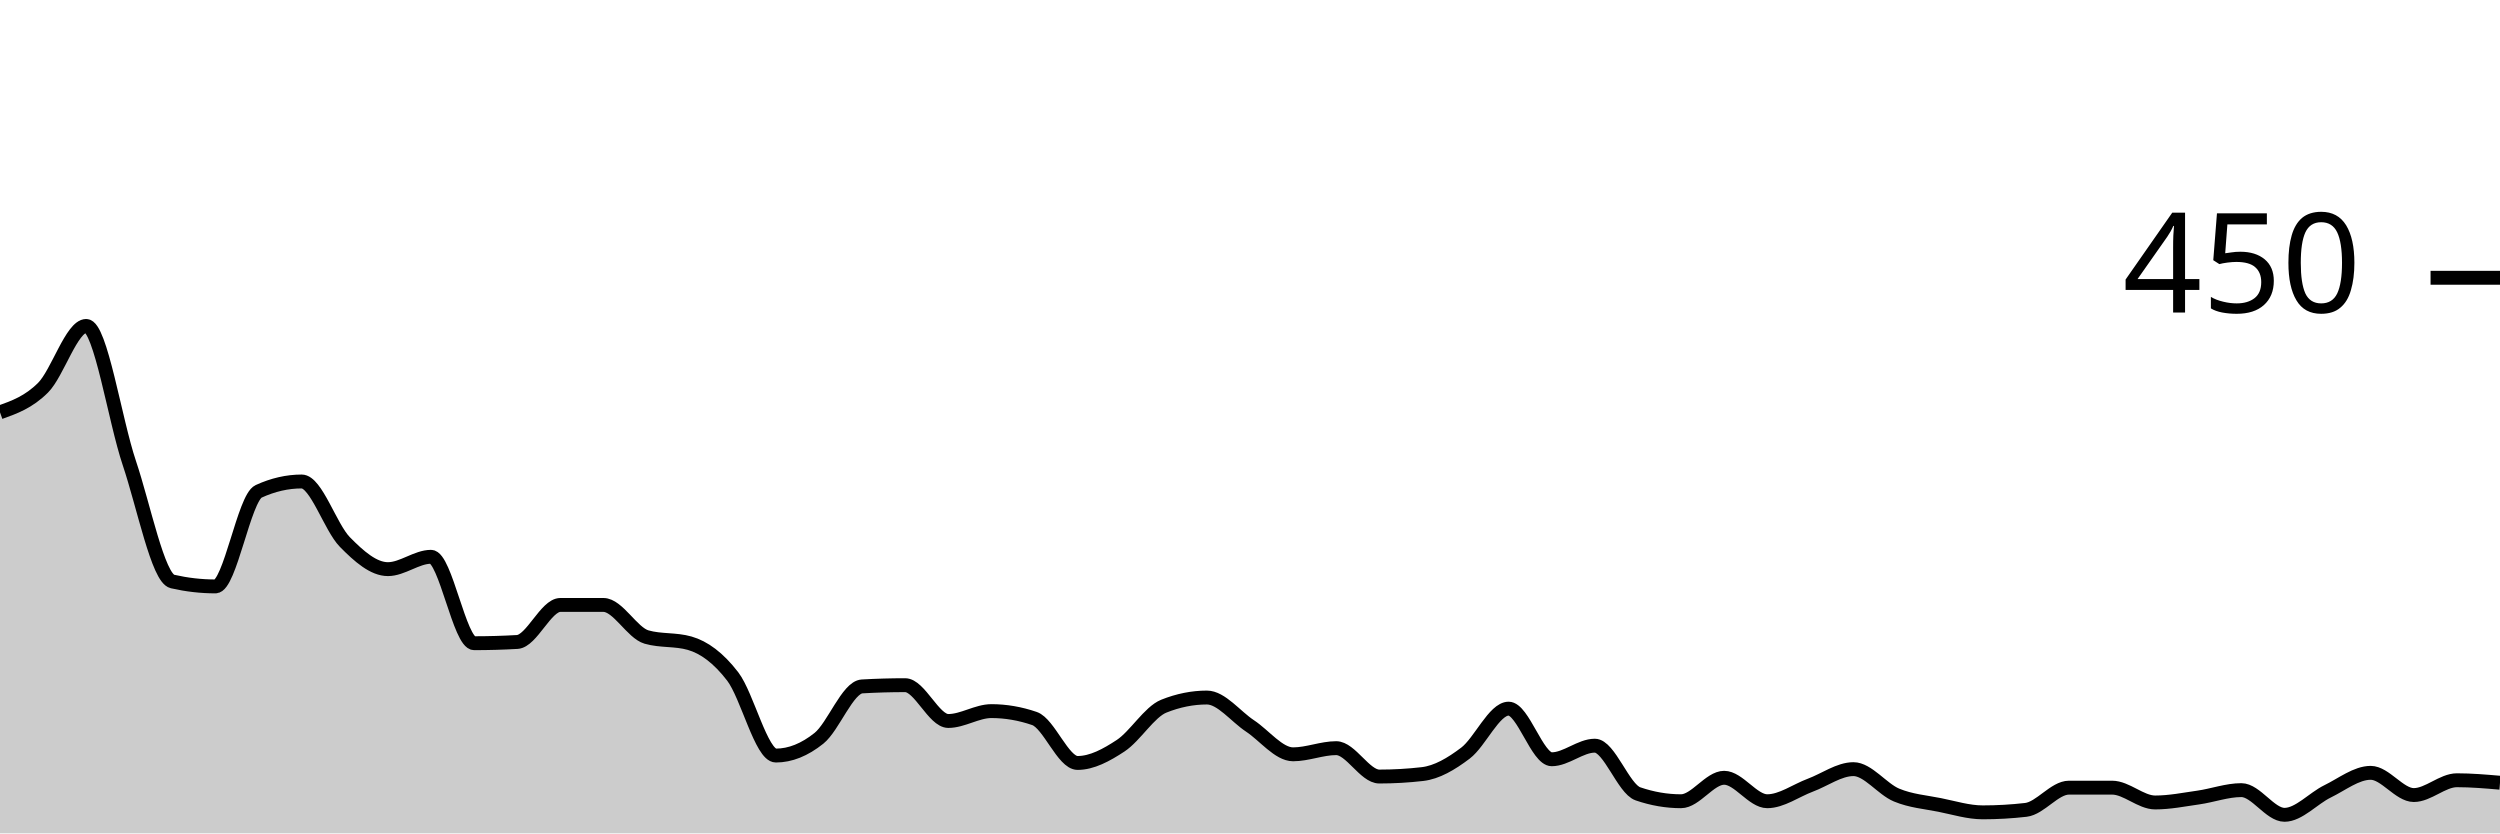
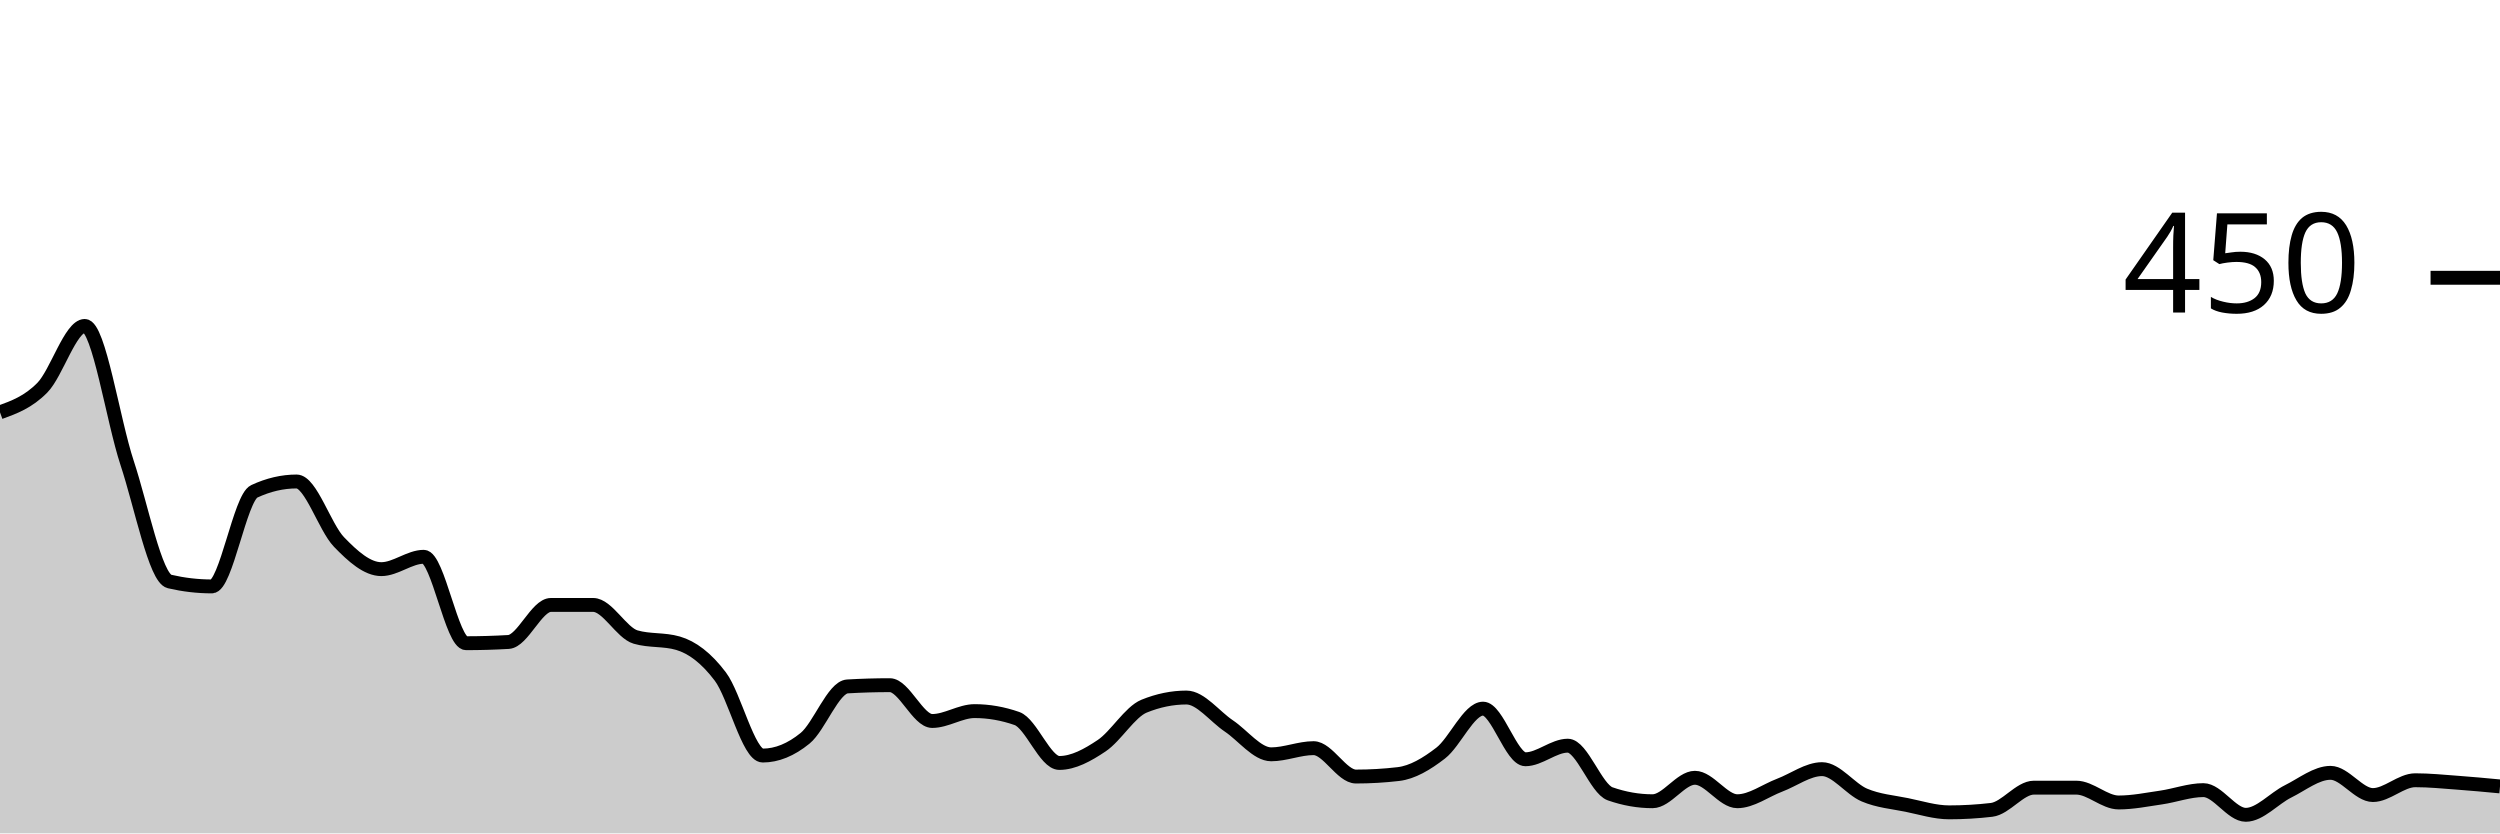
<svg xmlns="http://www.w3.org/2000/svg" viewBox="0 0 180 60">
  <g transform="translate(0,20)">
-     <path class="area" fill="rgba(0, 0, 0, 0.2)" d="M0,9.689C1.034,9.319,2.069,8.948,3.103,7.911C4.138,6.874,5.172,3.467,6.207,3.467C7.241,3.467,8.276,10.267,9.31,13.333C10.345,16.4,11.379,21.63,12.414,21.867C13.448,22.104,14.483,22.222,15.517,22.222C16.552,22.222,17.586,15.852,18.621,15.378C19.655,14.904,20.69,14.667,21.724,14.667C22.759,14.667,23.793,17.97,24.828,19.022C25.862,20.074,26.897,20.978,27.931,20.978C28.966,20.978,30,20.089,31.034,20.089C32.069,20.089,33.103,26.311,34.138,26.311C35.172,26.311,36.207,26.281,37.241,26.222C38.276,26.163,39.31,23.556,40.345,23.556C41.379,23.556,42.414,23.556,43.448,23.556C44.483,23.556,45.517,25.57,46.552,25.867C47.586,26.163,48.621,26.015,49.655,26.311C50.69,26.607,51.724,27.363,52.759,28.711C53.793,30.059,54.828,34.4,55.862,34.4C56.897,34.4,57.931,33.985,58.966,33.156C60,32.326,61.034,29.481,62.069,29.422C63.103,29.363,64.138,29.333,65.172,29.333C66.207,29.333,67.241,31.911,68.276,31.911C69.31,31.911,70.345,31.2,71.379,31.2C72.414,31.2,73.448,31.378,74.483,31.733C75.517,32.089,76.552,34.933,77.586,34.933C78.621,34.933,79.655,34.37,80.69,33.689C81.724,33.007,82.759,31.259,83.793,30.844C84.828,30.43,85.862,30.222,86.897,30.222C87.931,30.222,88.966,31.585,90,32.267C91.034,32.948,92.069,34.311,93.103,34.311C94.138,34.311,95.172,33.867,96.207,33.867C97.241,33.867,98.276,35.911,99.31,35.911C100.345,35.911,101.379,35.852,102.414,35.733C103.448,35.615,104.483,35.007,105.517,34.222C106.552,33.437,107.586,31.022,108.621,31.022C109.655,31.022,110.69,34.667,111.724,34.667C112.759,34.667,113.793,33.689,114.828,33.689C115.862,33.689,116.897,36.8,117.931,37.156C118.966,37.511,120,37.689,121.034,37.689C122.069,37.689,123.103,36,124.138,36C125.172,36,126.207,37.689,127.241,37.689C128.276,37.689,129.31,36.919,130.345,36.533C131.379,36.148,132.414,35.378,133.448,35.378C134.483,35.378,135.517,36.815,136.552,37.244C137.586,37.674,138.621,37.748,139.655,37.956C140.69,38.163,141.724,38.489,142.759,38.489C143.793,38.489,144.828,38.43,145.862,38.311C146.897,38.193,147.931,36.711,148.966,36.711C150,36.711,151.034,36.711,152.069,36.711C153.103,36.711,154.138,37.778,155.172,37.778C156.207,37.778,157.241,37.57,158.276,37.422C159.31,37.274,160.345,36.889,161.379,36.889C162.414,36.889,163.448,38.667,164.483,38.667C165.517,38.667,166.552,37.481,167.586,36.978C168.621,36.474,169.655,35.644,170.69,35.644C171.724,35.644,172.759,37.244,173.793,37.244C174.828,37.244,175.862,36.178,176.897,36.178C177.931,36.178,178.966,36.267,180,36.356L180,40C178.966,40,177.931,40,176.897,40C175.862,40,174.828,40,173.793,40C172.759,40,171.724,40,170.69,40C169.655,40,168.621,40,167.586,40C166.552,40,165.517,40,164.483,40C163.448,40,162.414,40,161.379,40C160.345,40,159.31,40,158.276,40C157.241,40,156.207,40,155.172,40C154.138,40,153.103,40,152.069,40C151.034,40,150,40,148.966,40C147.931,40,146.897,40,145.862,40C144.828,40,143.793,40,142.759,40C141.724,40,140.69,40,139.655,40C138.621,40,137.586,40,136.552,40C135.517,40,134.483,40,133.448,40C132.414,40,131.379,40,130.345,40C129.31,40,128.276,40,127.241,40C126.207,40,125.172,40,124.138,40C123.103,40,122.069,40,121.034,40C120,40,118.966,40,117.931,40C116.897,40,115.862,40,114.828,40C113.793,40,112.759,40,111.724,40C110.69,40,109.655,40,108.621,40C107.586,40,106.552,40,105.517,40C104.483,40,103.448,40,102.414,40C101.379,40,100.345,40,99.31,40C98.276,40,97.241,40,96.207,40C95.172,40,94.138,40,93.103,40C92.069,40,91.034,40,90,40C88.966,40,87.931,40,86.897,40C85.862,40,84.828,40,83.793,40C82.759,40,81.724,40,80.69,40C79.655,40,78.621,40,77.586,40C76.552,40,75.517,40,74.483,40C73.448,40,72.414,40,71.379,40C70.345,40,69.31,40,68.276,40C67.241,40,66.207,40,65.172,40C64.138,40,63.103,40,62.069,40C61.034,40,60,40,58.966,40C57.931,40,56.897,40,55.862,40C54.828,40,53.793,40,52.759,40C51.724,40,50.69,40,49.655,40C48.621,40,47.586,40,46.552,40C45.517,40,44.483,40,43.448,40C42.414,40,41.379,40,40.345,40C39.31,40,38.276,40,37.241,40C36.207,40,35.172,40,34.138,40C33.103,40,32.069,40,31.034,40C30,40,28.966,40,27.931,40C26.897,40,25.862,40,24.828,40C23.793,40,22.759,40,21.724,40C20.69,40,19.655,40,18.621,40C17.586,40,16.552,40,15.517,40C14.483,40,13.448,40,12.414,40C11.379,40,10.345,40,9.31,40C8.276,40,7.241,40,6.207,40C5.172,40,4.138,40,3.103,40C2.069,40,1.034,40,0,40Z" />
-     <path class="line" stroke="black" fill="none" d="M0,9.689C1.034,9.319,2.069,8.948,3.103,7.911C4.138,6.874,5.172,3.467,6.207,3.467C7.241,3.467,8.276,10.267,9.31,13.333C10.345,16.4,11.379,21.63,12.414,21.867C13.448,22.104,14.483,22.222,15.517,22.222C16.552,22.222,17.586,15.852,18.621,15.378C19.655,14.904,20.69,14.667,21.724,14.667C22.759,14.667,23.793,17.97,24.828,19.022C25.862,20.074,26.897,20.978,27.931,20.978C28.966,20.978,30,20.089,31.034,20.089C32.069,20.089,33.103,26.311,34.138,26.311C35.172,26.311,36.207,26.281,37.241,26.222C38.276,26.163,39.31,23.556,40.345,23.556C41.379,23.556,42.414,23.556,43.448,23.556C44.483,23.556,45.517,25.57,46.552,25.867C47.586,26.163,48.621,26.015,49.655,26.311C50.69,26.607,51.724,27.363,52.759,28.711C53.793,30.059,54.828,34.4,55.862,34.4C56.897,34.4,57.931,33.985,58.966,33.156C60,32.326,61.034,29.481,62.069,29.422C63.103,29.363,64.138,29.333,65.172,29.333C66.207,29.333,67.241,31.911,68.276,31.911C69.31,31.911,70.345,31.2,71.379,31.2C72.414,31.2,73.448,31.378,74.483,31.733C75.517,32.089,76.552,34.933,77.586,34.933C78.621,34.933,79.655,34.37,80.69,33.689C81.724,33.007,82.759,31.259,83.793,30.844C84.828,30.43,85.862,30.222,86.897,30.222C87.931,30.222,88.966,31.585,90,32.267C91.034,32.948,92.069,34.311,93.103,34.311C94.138,34.311,95.172,33.867,96.207,33.867C97.241,33.867,98.276,35.911,99.31,35.911C100.345,35.911,101.379,35.852,102.414,35.733C103.448,35.615,104.483,35.007,105.517,34.222C106.552,33.437,107.586,31.022,108.621,31.022C109.655,31.022,110.69,34.667,111.724,34.667C112.759,34.667,113.793,33.689,114.828,33.689C115.862,33.689,116.897,36.8,117.931,37.156C118.966,37.511,120,37.689,121.034,37.689C122.069,37.689,123.103,36,124.138,36C125.172,36,126.207,37.689,127.241,37.689C128.276,37.689,129.31,36.919,130.345,36.533C131.379,36.148,132.414,35.378,133.448,35.378C134.483,35.378,135.517,36.815,136.552,37.244C137.586,37.674,138.621,37.748,139.655,37.956C140.69,38.163,141.724,38.489,142.759,38.489C143.793,38.489,144.828,38.43,145.862,38.311C146.897,38.193,147.931,36.711,148.966,36.711C150,36.711,151.034,36.711,152.069,36.711C153.103,36.711,154.138,37.778,155.172,37.778C156.207,37.778,157.241,37.57,158.276,37.422C159.31,37.274,160.345,36.889,161.379,36.889C162.414,36.889,163.448,38.667,164.483,38.667C165.517,38.667,166.552,37.481,167.586,36.978C168.621,36.474,169.655,35.644,170.69,35.644C171.724,35.644,172.759,37.244,173.793,37.244C174.828,37.244,175.862,36.178,176.897,36.178C177.931,36.178,178.966,36.267,180,36.356" />
+     <path class="area" fill="rgba(0, 0, 0, 0.2)" d="M0,9.689C1.017,9.319,2.034,8.948,3.051,7.911C4.068,6.874,5.085,3.467,6.102,3.467C7.119,3.467,8.136,10.267,9.153,13.333C10.169,16.4,11.186,21.63,12.203,21.867C13.22,22.104,14.237,22.222,15.254,22.222C16.271,22.222,17.288,15.852,18.305,15.378C19.322,14.904,20.339,14.667,21.356,14.667C22.373,14.667,23.39,17.97,24.407,19.022C25.424,20.074,26.441,20.978,27.458,20.978C28.475,20.978,29.492,20.089,30.508,20.089C31.525,20.089,32.542,26.311,33.559,26.311C34.576,26.311,35.593,26.281,36.61,26.222C37.627,26.163,38.644,23.556,39.661,23.556C40.678,23.556,41.695,23.556,42.712,23.556C43.729,23.556,44.746,25.57,45.763,25.867C46.78,26.163,47.797,26.015,48.814,26.311C49.831,26.607,50.847,27.363,51.864,28.711C52.881,30.059,53.898,34.4,54.915,34.4C55.932,34.4,56.949,33.985,57.966,33.156C58.983,32.326,60,29.481,61.017,29.422C62.034,29.363,63.051,29.333,64.068,29.333C65.085,29.333,66.102,31.911,67.119,31.911C68.136,31.911,69.153,31.2,70.169,31.2C71.186,31.2,72.203,31.378,73.22,31.733C74.237,32.089,75.254,34.933,76.271,34.933C77.288,34.933,78.305,34.37,79.322,33.689C80.339,33.007,81.356,31.259,82.373,30.844C83.39,30.43,84.407,30.222,85.424,30.222C86.441,30.222,87.458,31.585,88.475,32.267C89.492,32.948,90.508,34.311,91.525,34.311C92.542,34.311,93.559,33.867,94.576,33.867C95.593,33.867,96.61,35.911,97.627,35.911C98.644,35.911,99.661,35.852,100.678,35.733C101.695,35.615,102.712,35.007,103.729,34.222C104.746,33.437,105.763,31.022,106.78,31.022C107.797,31.022,108.814,34.667,109.831,34.667C110.847,34.667,111.864,33.689,112.881,33.689C113.898,33.689,114.915,36.8,115.932,37.156C116.949,37.511,117.966,37.689,118.983,37.689C120,37.689,121.017,36,122.034,36C123.051,36,124.068,37.689,125.085,37.689C126.102,37.689,127.119,36.919,128.136,36.533C129.153,36.148,130.169,35.378,131.186,35.378C132.203,35.378,133.22,36.815,134.237,37.244C135.254,37.674,136.271,37.748,137.288,37.956C138.305,38.163,139.322,38.489,140.339,38.489C141.356,38.489,142.373,38.43,143.39,38.311C144.407,38.193,145.424,36.711,146.441,36.711C147.458,36.711,148.475,36.711,149.492,36.711C150.508,36.711,151.525,37.778,152.542,37.778C153.559,37.778,154.576,37.57,155.593,37.422C156.61,37.274,157.627,36.889,158.644,36.889C159.661,36.889,160.678,38.667,161.695,38.667C162.712,38.667,163.729,37.481,164.746,36.978C165.763,36.474,166.78,35.644,167.797,35.644C168.814,35.644,169.831,37.244,170.847,37.244C171.864,37.244,172.881,36.178,173.898,36.178C174.915,36.178,175.932,36.281,176.949,36.356C177.966,36.43,178.983,36.526,180,36.622L180,40C178.983,40,177.966,40,176.949,40C175.932,40,174.915,40,173.898,40C172.881,40,171.864,40,170.847,40C169.831,40,168.814,40,167.797,40C166.78,40,165.763,40,164.746,40C163.729,40,162.712,40,161.695,40C160.678,40,159.661,40,158.644,40C157.627,40,156.61,40,155.593,40C154.576,40,153.559,40,152.542,40C151.525,40,150.508,40,149.492,40C148.475,40,147.458,40,146.441,40C145.424,40,144.407,40,143.39,40C142.373,40,141.356,40,140.339,40C139.322,40,138.305,40,137.288,40C136.271,40,135.254,40,134.237,40C133.22,40,132.203,40,131.186,40C130.169,40,129.153,40,128.136,40C127.119,40,126.102,40,125.085,40C124.068,40,123.051,40,122.034,40C121.017,40,120,40,118.983,40C117.966,40,116.949,40,115.932,40C114.915,40,113.898,40,112.881,40C111.864,40,110.847,40,109.831,40C108.814,40,107.797,40,106.78,40C105.763,40,104.746,40,103.729,40C102.712,40,101.695,40,100.678,40C99.661,40,98.644,40,97.627,40C96.61,40,95.593,40,94.576,40C93.559,40,92.542,40,91.525,40C90.508,40,89.492,40,88.475,40C87.458,40,86.441,40,85.424,40C84.407,40,83.39,40,82.373,40C81.356,40,80.339,40,79.322,40C78.305,40,77.288,40,76.271,40C75.254,40,74.237,40,73.22,40C72.203,40,71.186,40,70.169,40C69.153,40,68.136,40,67.119,40C66.102,40,65.085,40,64.068,40C63.051,40,62.034,40,61.017,40C60,40,58.983,40,57.966,40C56.949,40,55.932,40,54.915,40C53.898,40,52.881,40,51.864,40C50.847,40,49.831,40,48.814,40C47.797,40,46.78,40,45.763,40C44.746,40,43.729,40,42.712,40C41.695,40,40.678,40,39.661,40C38.644,40,37.627,40,36.61,40C35.593,40,34.576,40,33.559,40C32.542,40,31.525,40,30.508,40C29.492,40,28.475,40,27.458,40C26.441,40,25.424,40,24.407,40C23.39,40,22.373,40,21.356,40C20.339,40,19.322,40,18.305,40C17.288,40,16.271,40,15.254,40C14.237,40,13.22,40,12.203,40C11.186,40,10.169,40,9.153,40C8.136,40,7.119,40,6.102,40C5.085,40,4.068,40,3.051,40C2.034,40,1.017,40,0,40Z" />
+     <path class="line" stroke="black" fill="none" d="M0,9.689C1.017,9.319,2.034,8.948,3.051,7.911C4.068,6.874,5.085,3.467,6.102,3.467C7.119,3.467,8.136,10.267,9.153,13.333C10.169,16.4,11.186,21.63,12.203,21.867C13.22,22.104,14.237,22.222,15.254,22.222C16.271,22.222,17.288,15.852,18.305,15.378C19.322,14.904,20.339,14.667,21.356,14.667C22.373,14.667,23.39,17.97,24.407,19.022C25.424,20.074,26.441,20.978,27.458,20.978C28.475,20.978,29.492,20.089,30.508,20.089C31.525,20.089,32.542,26.311,33.559,26.311C34.576,26.311,35.593,26.281,36.61,26.222C37.627,26.163,38.644,23.556,39.661,23.556C40.678,23.556,41.695,23.556,42.712,23.556C43.729,23.556,44.746,25.57,45.763,25.867C46.78,26.163,47.797,26.015,48.814,26.311C49.831,26.607,50.847,27.363,51.864,28.711C52.881,30.059,53.898,34.4,54.915,34.4C55.932,34.4,56.949,33.985,57.966,33.156C58.983,32.326,60,29.481,61.017,29.422C62.034,29.363,63.051,29.333,64.068,29.333C65.085,29.333,66.102,31.911,67.119,31.911C68.136,31.911,69.153,31.2,70.169,31.2C71.186,31.2,72.203,31.378,73.22,31.733C74.237,32.089,75.254,34.933,76.271,34.933C77.288,34.933,78.305,34.37,79.322,33.689C80.339,33.007,81.356,31.259,82.373,30.844C83.39,30.43,84.407,30.222,85.424,30.222C86.441,30.222,87.458,31.585,88.475,32.267C89.492,32.948,90.508,34.311,91.525,34.311C92.542,34.311,93.559,33.867,94.576,33.867C95.593,33.867,96.61,35.911,97.627,35.911C98.644,35.911,99.661,35.852,100.678,35.733C101.695,35.615,102.712,35.007,103.729,34.222C104.746,33.437,105.763,31.022,106.78,31.022C107.797,31.022,108.814,34.667,109.831,34.667C110.847,34.667,111.864,33.689,112.881,33.689C113.898,33.689,114.915,36.8,115.932,37.156C116.949,37.511,117.966,37.689,118.983,37.689C120,37.689,121.017,36,122.034,36C123.051,36,124.068,37.689,125.085,37.689C126.102,37.689,127.119,36.919,128.136,36.533C129.153,36.148,130.169,35.378,131.186,35.378C132.203,35.378,133.22,36.815,134.237,37.244C135.254,37.674,136.271,37.748,137.288,37.956C138.305,38.163,139.322,38.489,140.339,38.489C141.356,38.489,142.373,38.43,143.39,38.311C144.407,38.193,145.424,36.711,146.441,36.711C147.458,36.711,148.475,36.711,149.492,36.711C150.508,36.711,151.525,37.778,152.542,37.778C153.559,37.778,154.576,37.57,155.593,37.422C156.61,37.274,157.627,36.889,158.644,36.889C159.661,36.889,160.678,38.667,161.695,38.667C162.712,38.667,163.729,37.481,164.746,36.978C165.763,36.474,166.78,35.644,167.797,35.644C168.814,35.644,169.831,37.244,170.847,37.244C171.864,37.244,172.881,36.178,173.898,36.178C174.915,36.178,175.932,36.281,176.949,36.356C177.966,36.43,178.983,36.526,180,36.622" />
    <path class="axis-ceiling" stroke-width="1" stroke="black" fill="none" d="M175,0L180,0" />
    <text class="axis-ceiling-label" font-family="sans-serif" text-anchor="end" font-size="10px" x="170" y="2.5">450</text>
  </g>
</svg>
